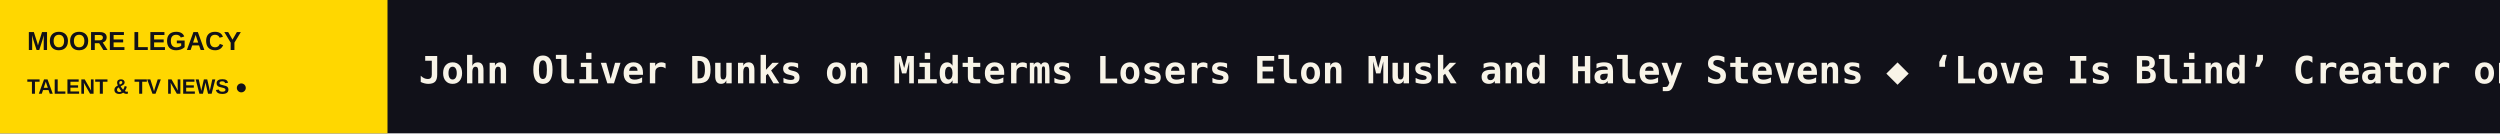
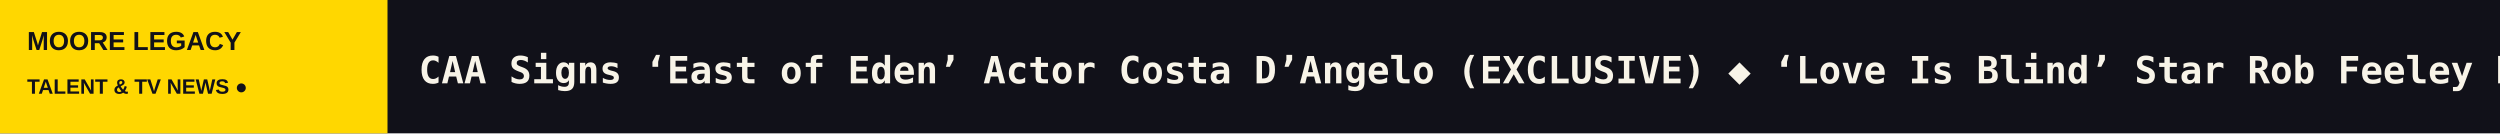
<svg xmlns="http://www.w3.org/2000/svg" width="1200" height="64" viewBox="0 0 1200 64" role="img" aria-label="MOORE LEGACY scrolling headlines">
  <rect width="1200" height="64" fill="#111119" />
  <rect width="186" height="64" fill="#FFD700" />
  <text x="13" y="24" fill="#111119" font-size="12.5" font-family="Arial,sans-serif" font-weight="800">MOORE LEGACY</text>
  <text x="13" y="45" fill="#111119" font-size="10" font-family="Arial,sans-serif" font-weight="800">TALENT &amp; TV NEWS  ●</text>
  <defs>
    <clipPath id="window">
      <rect x="186" y="0" width="1014" height="64" />
    </clipPath>
  </defs>
  <g clip-path="url(#window)">
    <g>
-       <text x="201" y="40" font-size="18" font-weight="600" font-family="monospace" fill="#F8F4E8" textLength="8230" lengthAdjust="spacing">John Oliver Dunks on Midterms Losers Elon Musk and Haley Stevens   ◆   ‘Love Is Blind’ Creator on Protecting the Cast and Why He Chose to Keep Rob’s Attack on Production in the Final Cut   ◆   Microdrama Makers From Turkey and Japan Bet on Emotional Hooks and Infuriating Villains at Taiwan Creative Content Fest   ◆   Trump on ’60 Minutes’ Reflects on Midterm Loss, Death and Forgiveness: ‘I Do Hate Some of My Enemies’   ◆   Nicolas Cage Calls ‘Spider-Noir’ Season 1 ‘Perfect’ and Says He Felt Relieved When It Was Canceled: ‘You Never Wanna Get Stuck Repeating a Character’   ◆   ‘Cheers,’ ‘Taxi’ Showrunner Ken Estin and Mentalist Banachek Take Psychic Fraud Series ‘Psychic Predators’ From Taiwan Creative Content Fest to American Fi   ◆   </text>
-       <text x="8431" y="40" font-size="18" font-weight="600" font-family="monospace" fill="#F8F4E8" textLength="8230" lengthAdjust="spacing">John Oliver Dunks on Midterms Losers Elon Musk and Haley Stevens   ◆   ‘Love Is Blind’ Creator on Protecting the Cast and Why He Chose to Keep Rob’s Attack on Production in the Final Cut   ◆   Microdrama Makers From Turkey and Japan Bet on Emotional Hooks and Infuriating Villains at Taiwan Creative Content Fest   ◆   Trump on ’60 Minutes’ Reflects on Midterm Loss, Death and Forgiveness: ‘I Do Hate Some of My Enemies’   ◆   Nicolas Cage Calls ‘Spider-Noir’ Season 1 ‘Perfect’ and Says He Felt Relieved When It Was Canceled: ‘You Never Wanna Get Stuck Repeating a Character’   ◆   ‘Cheers,’ ‘Taxi’ Showrunner Ken Estin and Mentalist Banachek Take Psychic Fraud Series ‘Psychic Predators’ From Taiwan Creative Content Fest to American Fi   ◆   </text>
-       <animateTransform attributeName="transform" type="translate" from="0 0" to="-8230 0" dur="121s" repeatCount="indefinite" />
+       <text x="201" y="40" font-size="18" font-weight="600" font-family="monospace" fill="#F8F4E8" textLength="7724" lengthAdjust="spacing">CAA Signs ‘East of Eden’ Actor Costa D’Angelo (EXCLUSIVE)   ◆   ‘Love Is Blind’ Star Rob Feeley Breaks His Silence on Michaella, the Beekeeper and Why He Nearly Skipped the Reunion   ◆   ‘Gordon,’ a Big Netflix Series From Argentina, Unpacked by Pablo Trapero and Star Rodrigo de la Serna   ◆   WME Streamlines Motion Picture Lit and Talent Departments, Promotes Will Ward to Lead Fashion   ◆   John Turturro on Choosing Christopher Walken as His ‘Severance’ Love Interest and Auditioning to Play Madonna’s Boyfriend: ‘She Really Kissed Me’   ◆   Gwyneth Paltrow’s ‘Goop Guide’ Show Coming to Netflix and Spotify, in Which She Explains ‘How to Live Goop’ in ‘All the Ways That Can Be Defined’   ◆   </text>
+       <text x="7925" y="40" font-size="18" font-weight="600" font-family="monospace" fill="#F8F4E8" textLength="7724" lengthAdjust="spacing">CAA Signs ‘East of Eden’ Actor Costa D’Angelo (EXCLUSIVE)   ◆   ‘Love Is Blind’ Star Rob Feeley Breaks His Silence on Michaella, the Beekeeper and Why He Nearly Skipped the Reunion   ◆   ‘Gordon,’ a Big Netflix Series From Argentina, Unpacked by Pablo Trapero and Star Rodrigo de la Serna   ◆   WME Streamlines Motion Picture Lit and Talent Departments, Promotes Will Ward to Lead Fashion   ◆   John Turturro on Choosing Christopher Walken as His ‘Severance’ Love Interest and Auditioning to Play Madonna’s Boyfriend: ‘She Really Kissed Me’   ◆   Gwyneth Paltrow’s ‘Goop Guide’ Show Coming to Netflix and Spotify, in Which She Explains ‘How to Live Goop’ in ‘All the Ways That Can Be Defined’   ◆   </text>
+       <animateTransform attributeName="transform" type="translate" from="0 0" to="-7724 0" dur="114s" repeatCount="indefinite" />
    </g>
  </g>
</svg>
